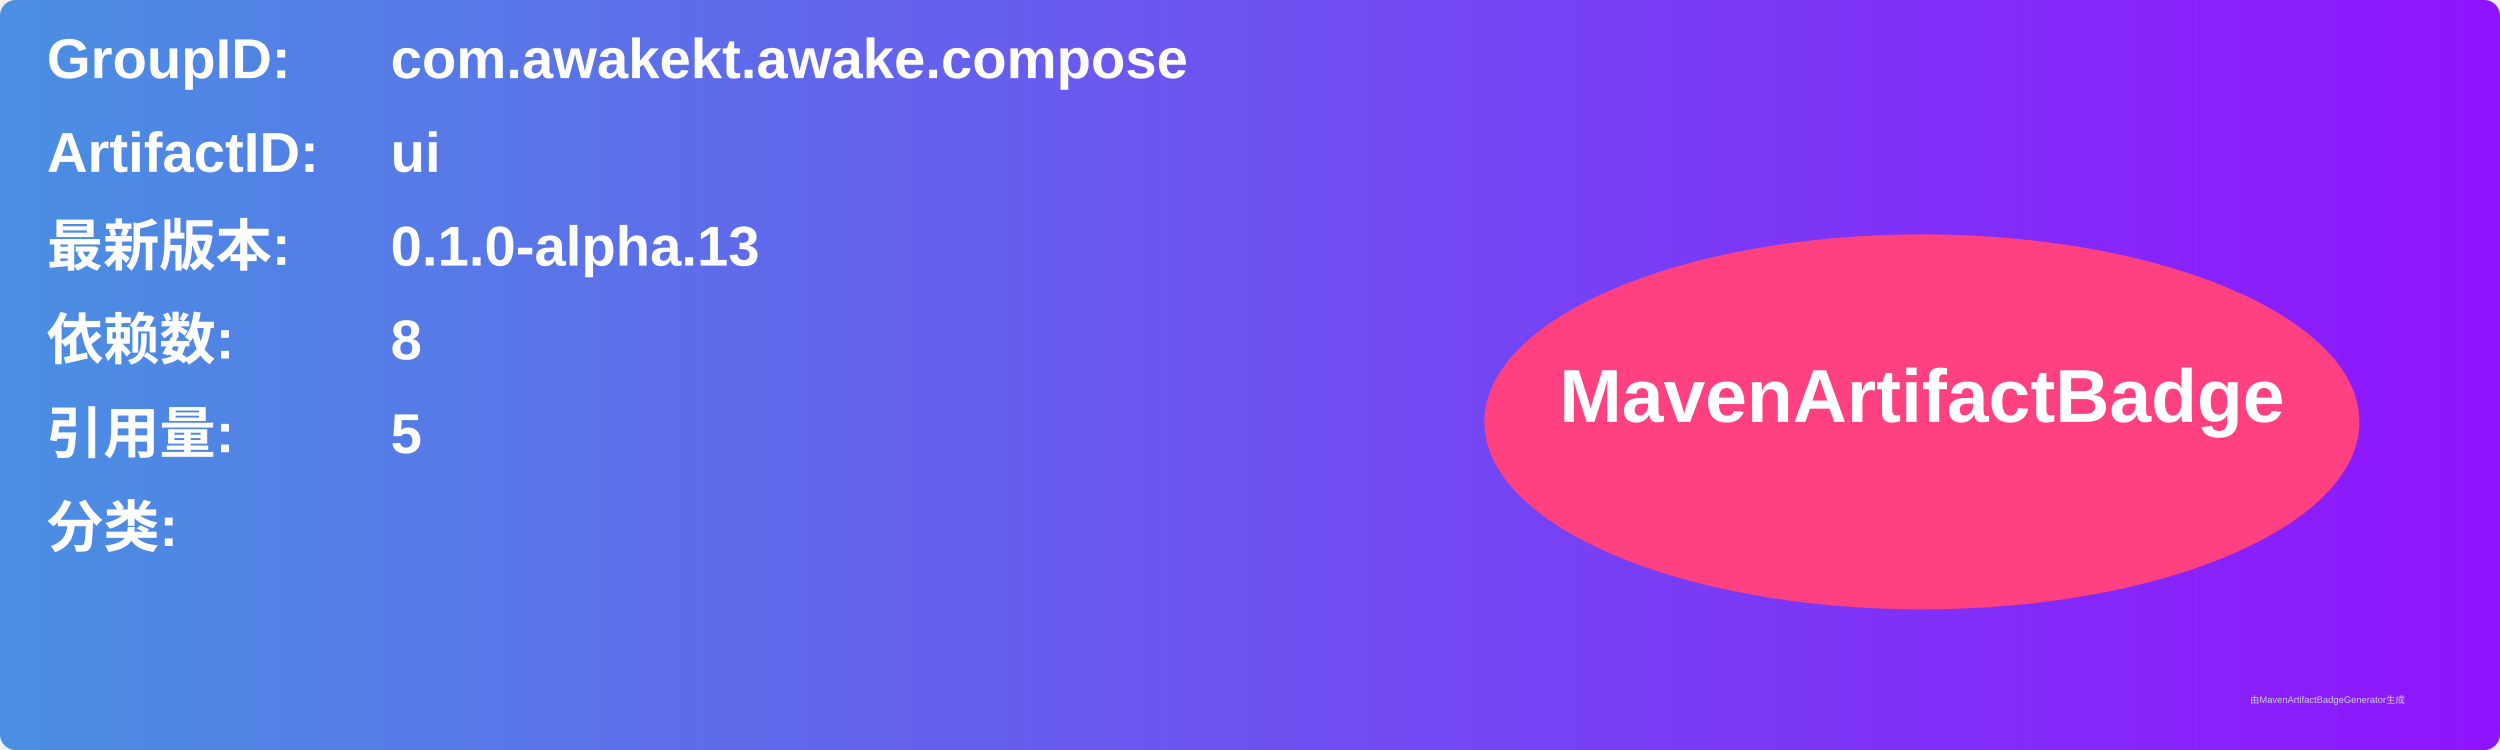
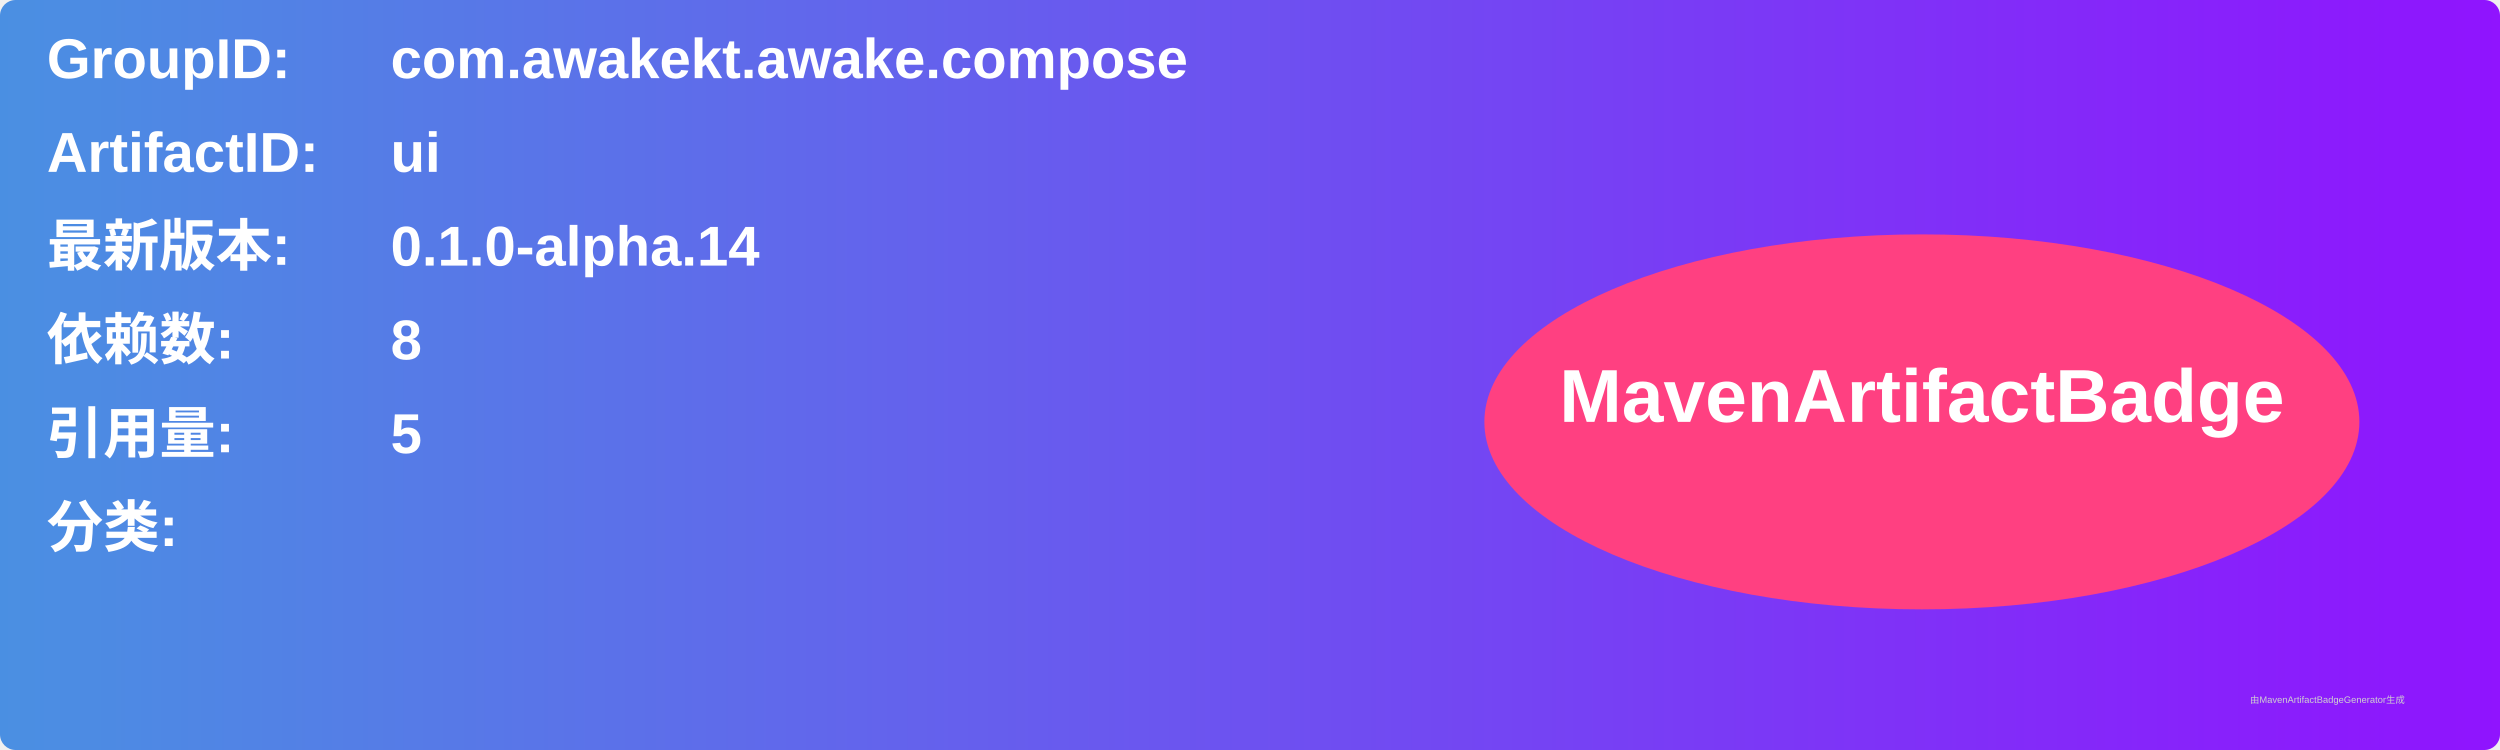
<svg xmlns="http://www.w3.org/2000/svg" width="800" height="240" viewBox="0 0 800 240">
  <linearGradient id="grad" x1="0%" y1="0%" x2="100%" y2="0%">
    <stop offset="0%" stop-color="#4a90e2" />
    <stop offset="100%" stop-color="#9013fe" />
  </linearGradient>
  <rect width="100%" height="100%" rx="5" ry="5" fill="url(#grad)" />
  <g transform="translate(15, 15)">
    <text x="0" y="10" font-family="Arial" font-size="18" fill="white" font-weight="bold" width="260">GroupID:</text>
    <text x="110" y="10" font-family="Arial" font-size="18" fill="white" font-weight="bold" width="460">com.awakekt.awake.compose</text>
    <text x="0" y="40" font-family="Arial" font-size="18" fill="white" font-weight="bold" width="260">ArtifactID:</text>
    <text x="110" y="40" font-family="Arial" font-size="18" fill="white" font-weight="bold" width="460">ui</text>
    <text x="0" y="70" font-family="Arial" font-size="18" fill="white" font-weight="bold">最新版本:</text>
    <text x="110" y="70" font-family="Arial" font-size="18" fill="white" font-weight="bold">
-       <tspan font-weight="bold">0.1.0-alpha.13</tspan>
+       <tspan font-weight="bold">0.1.0-alpha.14</tspan>
    </text>
    <text x="0" y="100" font-family="Arial" font-size="18" fill="white" font-weight="bold">依赖数: </text>
    <text x="110" y="100" font-family="Arial" font-size="18" fill="white">
      <tspan font-weight="bold">8</tspan>
    </text>
    <text x="0" y="130" font-family="Arial" font-size="18" fill="white" font-weight="bold">引用量: </text>
    <text x="110" y="130" font-family="Arial" font-size="18" fill="white">
      <tspan font-weight="bold">5</tspan>
    </text>
    <text x="0" y="160" font-family="Arial" font-size="18" fill="white" font-weight="bold">分类:</text>
    <text x="10" y="190" font-family="Arial" font-size="10" fill="white">
      <tspan font-weight="bold" />
    </text>
    <ellipse cx="600" cy="120" rx="140" ry="60" fill="#ff4081" />
    <text x="600" y="120" text-anchor="middle" font-family="Arial" font-size="24" fill="white" font-weight="bold">MavenArtifactBadge</text>
  </g>
  <text x="720" y="225" font-family="Arial" font-size="3" fill="#d0d0d0">由MavenArtifactBadgeGenerator生成</text>
</svg>
